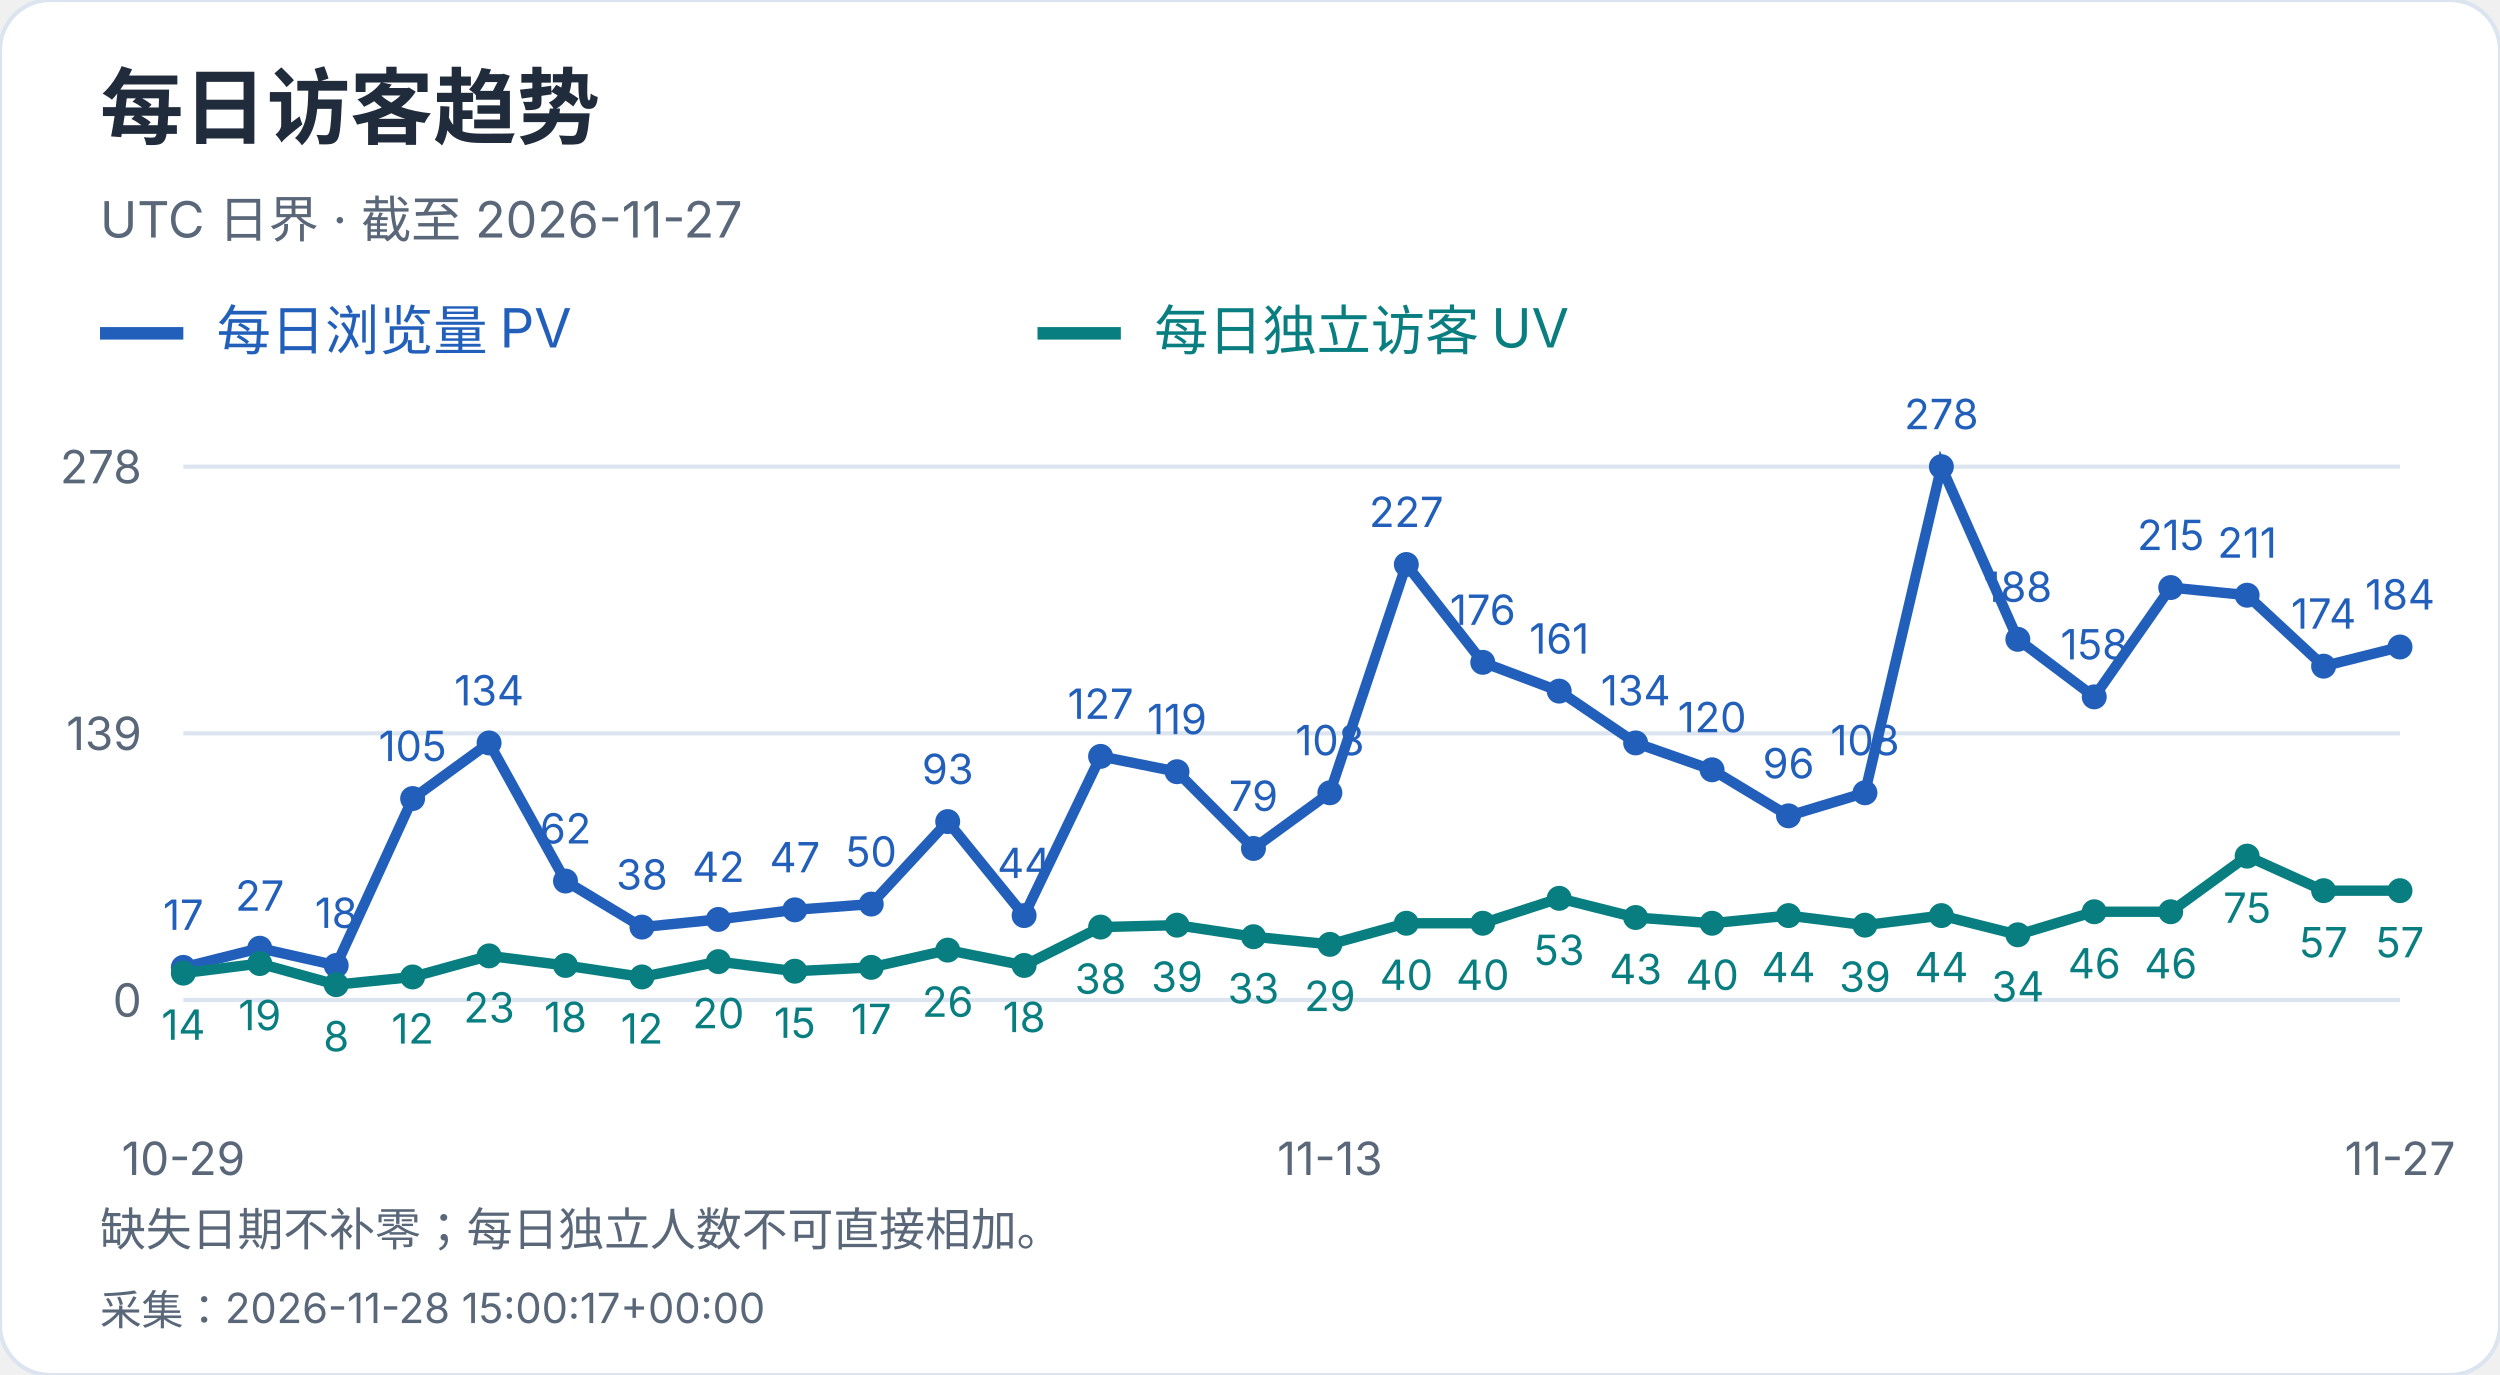
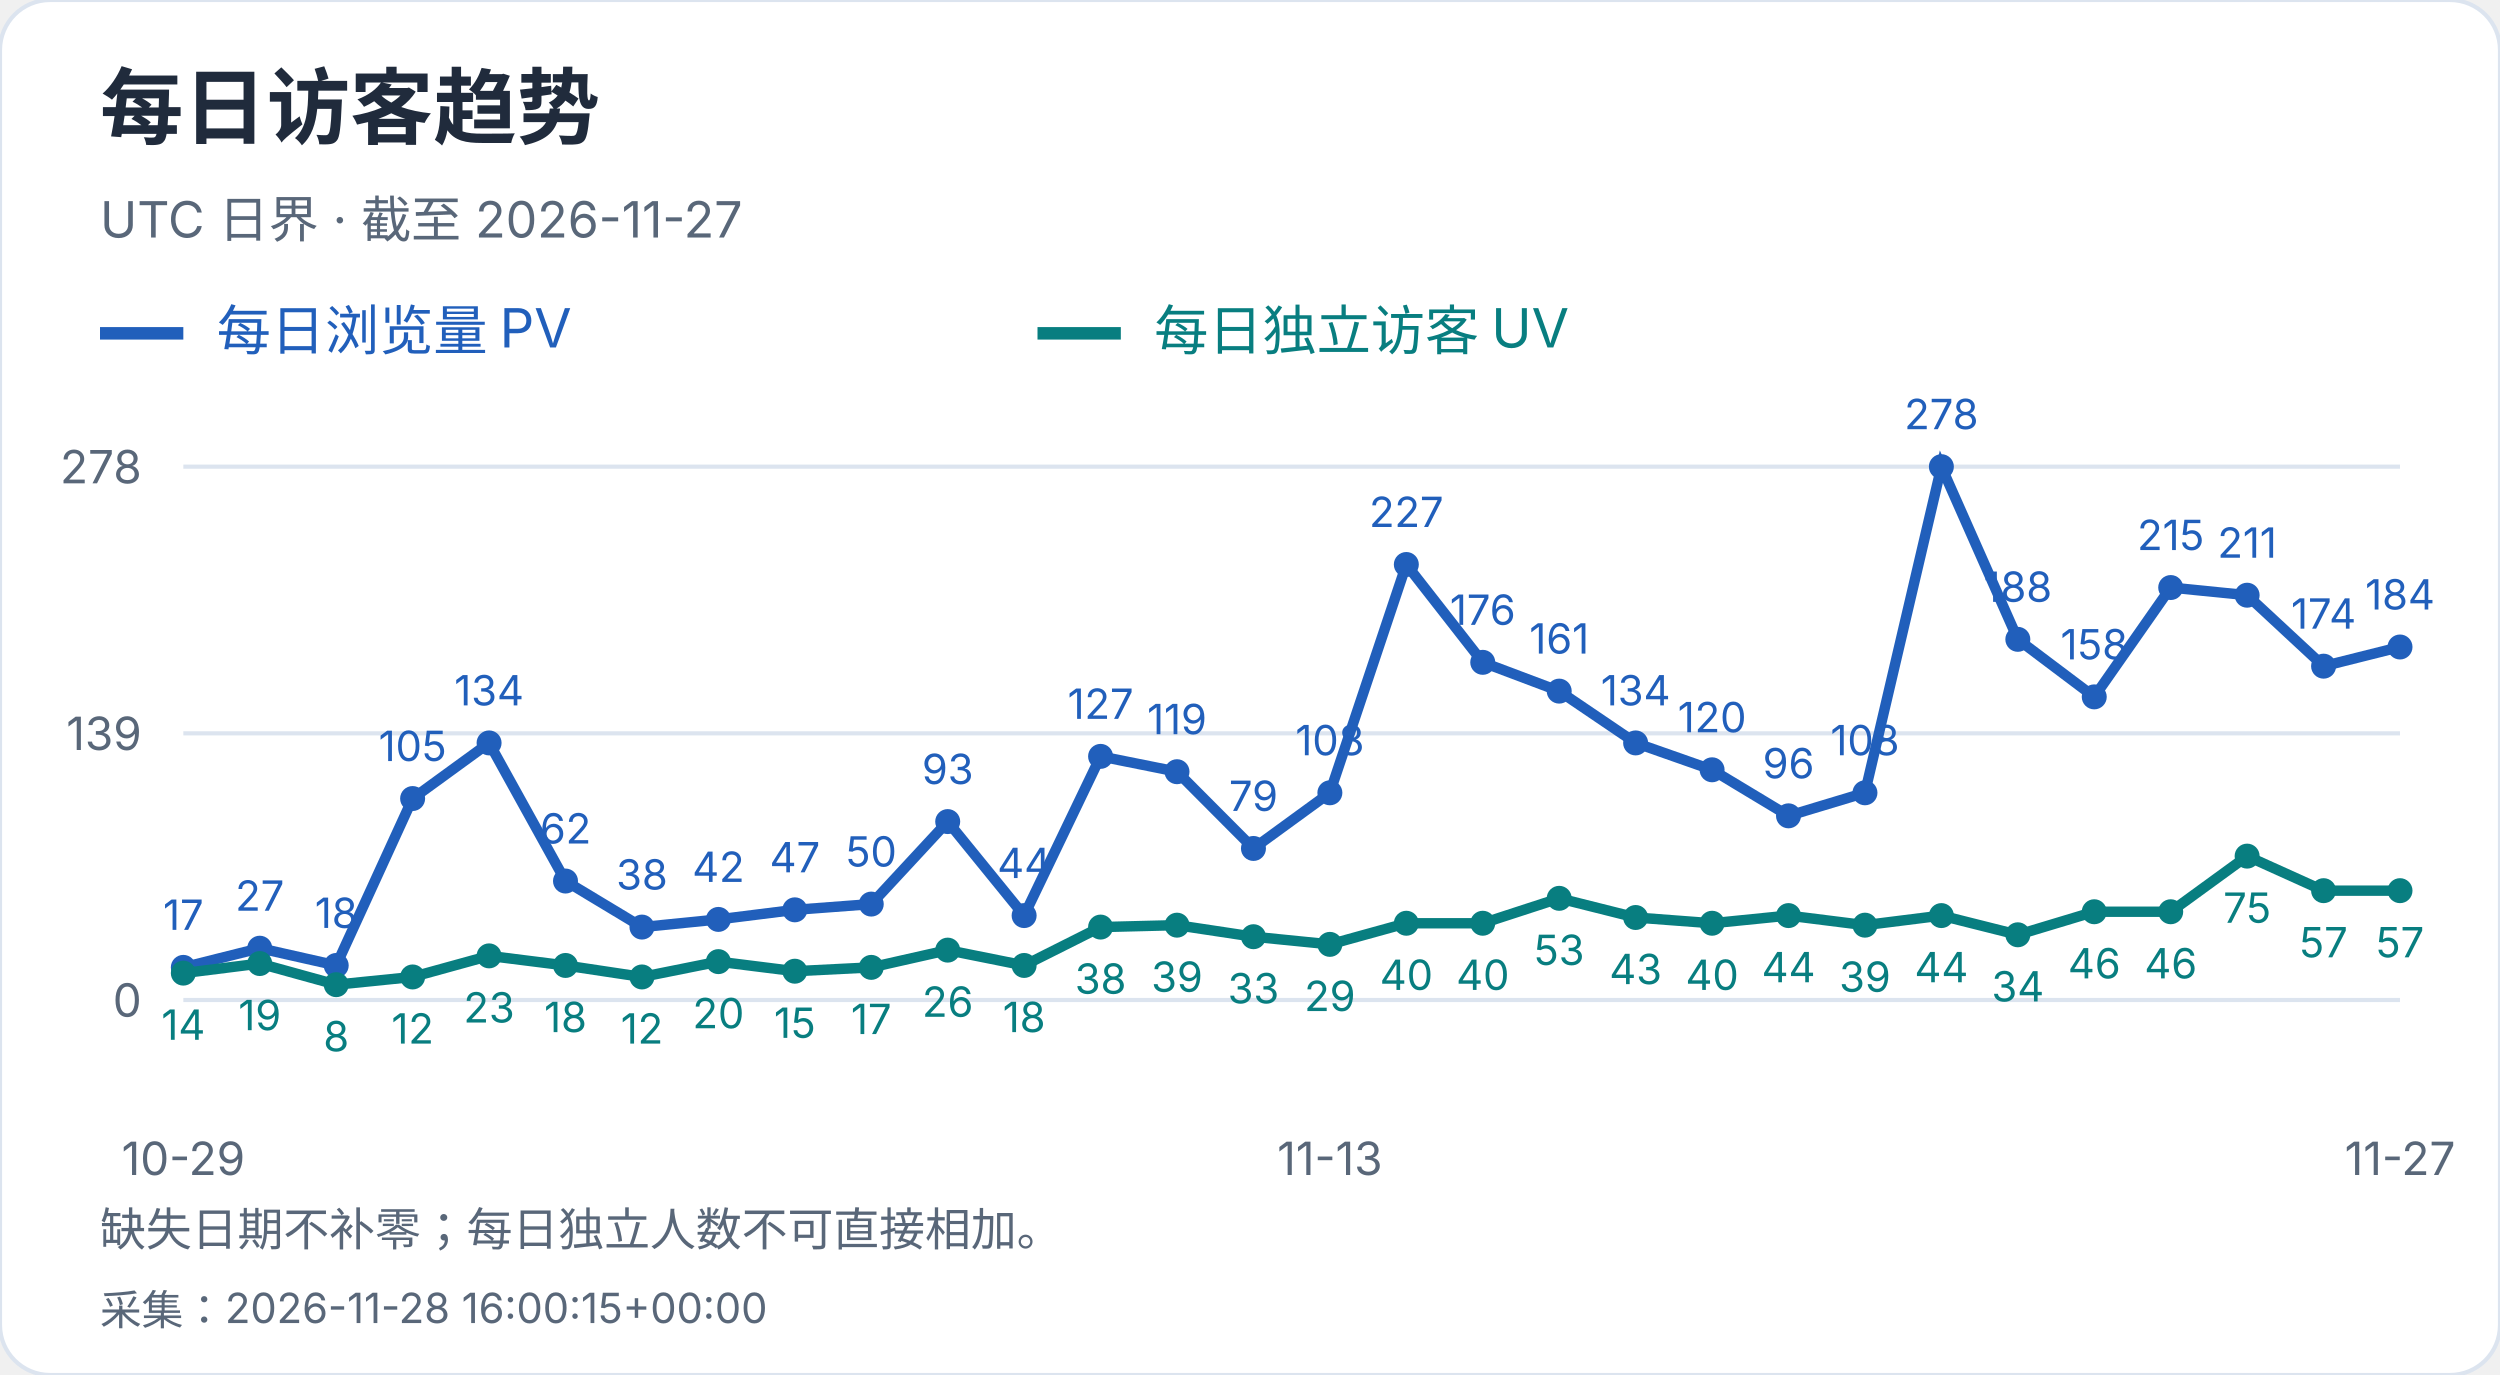
<svg xmlns="http://www.w3.org/2000/svg" width="600" height="330" viewBox="0 0 600 330" role="img" aria-label="每日访客趋势">
  <style>text{font-family:-apple-system,BlinkMacSystemFont,"Segoe UI","PingFang SC","Microsoft YaHei",sans-serif;font-variant-numeric:tabular-nums}</style>
  <rect width="600" height="330" rx="12" fill="white" stroke="#dce4ef" />
  <text x="24" y="33" font-size="20" fill="#202b3c" font-weight="650" text-anchor="start">每日访客趋势</text>
  <text x="24" y="57" font-size="12" fill="#596779" font-weight="400" text-anchor="start">UTC 日界 · 截至 2026-11-27</text>
  <path d="M24 80h20" stroke="#215fbb" stroke-width="3" />
  <text x="52" y="84" font-size="13" fill="#215fbb" font-weight="400" text-anchor="start">每日浏览量 PV</text>
  <path d="M249 80h20" stroke="#087e80" stroke-width="3" />
  <text x="277" y="84" font-size="13" fill="#087e80" font-weight="400" text-anchor="start">每日独立访客 UV</text>
  <path d="M44 240.0H576" stroke="#dce4ef" />
  <text x="34" y="244.0" font-size="11" fill="#596779" font-weight="400" text-anchor="end">0</text>
  <path d="M44 176.0H576" stroke="#dce4ef" />
  <text x="34" y="180.0" font-size="11" fill="#596779" font-weight="400" text-anchor="end">139</text>
  <path d="M44 112.0H576" stroke="#dce4ef" />
  <text x="34" y="116.0" font-size="11" fill="#596779" font-weight="400" text-anchor="end">278</text>
  <circle cx="44.00" cy="232.17" r="3" fill="#215fbb" />
  <text x="44.0" y="223.17" font-size="10" fill="#215fbb" font-weight="400" text-anchor="middle">17</text>
  <circle cx="62.34" cy="227.57" r="3" fill="#215fbb" />
  <text x="62.34" y="218.57" font-size="10" fill="#215fbb" font-weight="400" text-anchor="middle">27</text>
  <circle cx="80.69" cy="231.71" r="3" fill="#215fbb" />
  <text x="80.69" y="222.71" font-size="10" fill="#215fbb" font-weight="400" text-anchor="middle">18</text>
  <circle cx="99.03" cy="191.65" r="3" fill="#215fbb" />
  <text x="99.03" y="182.65" font-size="10" fill="#215fbb" font-weight="400" text-anchor="middle">105</text>
  <circle cx="117.38" cy="178.30" r="3" fill="#215fbb" />
  <text x="117.38" y="169.3" font-size="10" fill="#215fbb" font-weight="400" text-anchor="middle">134</text>
  <circle cx="135.72" cy="211.45" r="3" fill="#215fbb" />
  <text x="135.72" y="202.45" font-size="10" fill="#215fbb" font-weight="400" text-anchor="middle">62</text>
  <circle cx="154.07" cy="222.50" r="3" fill="#215fbb" />
  <text x="154.07" y="213.5" font-size="10" fill="#215fbb" font-weight="400" text-anchor="middle">38</text>
  <circle cx="172.41" cy="220.66" r="3" fill="#215fbb" />
  <text x="172.41" y="211.66" font-size="10" fill="#215fbb" font-weight="400" text-anchor="middle">42</text>
  <circle cx="190.76" cy="218.36" r="3" fill="#215fbb" />
  <text x="190.76" y="209.36" font-size="10" fill="#215fbb" font-weight="400" text-anchor="middle">47</text>
  <circle cx="209.10" cy="216.98" r="3" fill="#215fbb" />
  <text x="209.1" y="207.98" font-size="10" fill="#215fbb" font-weight="400" text-anchor="middle">50</text>
  <circle cx="227.45" cy="197.18" r="3" fill="#215fbb" />
  <text x="227.45" y="188.18" font-size="10" fill="#215fbb" font-weight="400" text-anchor="middle">93</text>
  <circle cx="245.79" cy="219.74" r="3" fill="#215fbb" />
  <text x="245.79" y="210.74" font-size="10" fill="#215fbb" font-weight="400" text-anchor="middle">44</text>
  <circle cx="264.14" cy="181.53" r="3" fill="#215fbb" />
  <text x="264.14" y="172.53" font-size="10" fill="#215fbb" font-weight="400" text-anchor="middle">127</text>
  <circle cx="282.48" cy="185.21" r="3" fill="#215fbb" />
  <text x="282.48" y="176.21" font-size="10" fill="#215fbb" font-weight="400" text-anchor="middle">119</text>
  <circle cx="300.83" cy="203.63" r="3" fill="#215fbb" />
  <text x="300.83" y="194.63" font-size="10" fill="#215fbb" font-weight="400" text-anchor="middle">79</text>
  <circle cx="319.17" cy="190.27" r="3" fill="#215fbb" />
  <text x="319.17" y="181.27" font-size="10" fill="#215fbb" font-weight="400" text-anchor="middle">108</text>
  <circle cx="337.52" cy="135.48" r="3" fill="#215fbb" />
  <text x="337.52" y="126.48" font-size="10" fill="#215fbb" font-weight="400" text-anchor="middle">227</text>
  <circle cx="355.86" cy="158.96" r="3" fill="#215fbb" />
  <text x="355.86" y="149.96" font-size="10" fill="#215fbb" font-weight="400" text-anchor="middle">176</text>
  <circle cx="374.21" cy="165.87" r="3" fill="#215fbb" />
  <text x="374.21" y="156.87" font-size="10" fill="#215fbb" font-weight="400" text-anchor="middle">161</text>
  <circle cx="392.55" cy="178.30" r="3" fill="#215fbb" />
  <text x="392.55" y="169.3" font-size="10" fill="#215fbb" font-weight="400" text-anchor="middle">134</text>
  <circle cx="410.90" cy="184.75" r="3" fill="#215fbb" />
  <text x="410.9" y="175.75" font-size="10" fill="#215fbb" font-weight="400" text-anchor="middle">120</text>
  <circle cx="429.24" cy="195.80" r="3" fill="#215fbb" />
  <text x="429.24" y="186.8" font-size="10" fill="#215fbb" font-weight="400" text-anchor="middle">96</text>
  <circle cx="447.59" cy="190.27" r="3" fill="#215fbb" />
  <text x="447.59" y="181.27" font-size="10" fill="#215fbb" font-weight="400" text-anchor="middle">108</text>
  <circle cx="465.93" cy="112.00" r="3" fill="#215fbb" />
  <text x="465.93" y="103.0" font-size="10" fill="#215fbb" font-weight="400" text-anchor="middle">278</text>
  <circle cx="484.28" cy="153.44" r="3" fill="#215fbb" />
  <text x="484.28" y="144.44" font-size="10" fill="#215fbb" font-weight="400" text-anchor="middle">188</text>
  <circle cx="502.62" cy="167.25" r="3" fill="#215fbb" />
  <text x="502.62" y="158.25" font-size="10" fill="#215fbb" font-weight="400" text-anchor="middle">158</text>
  <circle cx="520.97" cy="141.01" r="3" fill="#215fbb" />
  <text x="520.97" y="132.01" font-size="10" fill="#215fbb" font-weight="400" text-anchor="middle">215</text>
  <circle cx="539.31" cy="142.85" r="3" fill="#215fbb" />
  <text x="539.31" y="133.85" font-size="10" fill="#215fbb" font-weight="400" text-anchor="middle">211</text>
  <circle cx="557.66" cy="159.88" r="3" fill="#215fbb" />
  <text x="557.66" y="150.88" font-size="10" fill="#215fbb" font-weight="400" text-anchor="middle">174</text>
  <circle cx="576.00" cy="155.28" r="3" fill="#215fbb" />
  <text x="576.0" y="146.28" font-size="10" fill="#215fbb" font-weight="400" text-anchor="middle">184</text>
  <polyline points="44.00,232.17 62.34,227.57 80.69,231.71 99.03,191.65 117.38,178.30 135.72,211.45 154.07,222.50 172.41,220.66 190.76,218.36 209.10,216.98 227.45,197.18 245.79,219.74 264.14,181.53 282.48,185.21 300.83,203.63 319.17,190.27 337.52,135.48 355.86,158.96 374.21,165.87 392.55,178.30 410.90,184.75 429.24,195.80 447.59,190.27 465.93,112.00 484.28,153.44 502.62,167.25 520.97,141.01 539.31,142.85 557.66,159.88 576.00,155.28" fill="none" stroke="#215fbb" stroke-width="2.5" />
  <circle cx="44.00" cy="233.55" r="3" fill="#087e80" />
  <text x="44.0" y="249.55" font-size="10" fill="#087e80" font-weight="400" text-anchor="middle">14</text>
  <circle cx="62.34" cy="231.25" r="3" fill="#087e80" />
  <text x="62.34" y="247.25" font-size="10" fill="#087e80" font-weight="400" text-anchor="middle">19</text>
  <circle cx="80.69" cy="236.32" r="3" fill="#087e80" />
  <text x="80.69" y="252.32" font-size="10" fill="#087e80" font-weight="400" text-anchor="middle">8</text>
  <circle cx="99.03" cy="234.47" r="3" fill="#087e80" />
  <text x="99.03" y="250.47" font-size="10" fill="#087e80" font-weight="400" text-anchor="middle">12</text>
  <circle cx="117.38" cy="229.41" r="3" fill="#087e80" />
  <text x="117.38" y="245.41" font-size="10" fill="#087e80" font-weight="400" text-anchor="middle">23</text>
  <circle cx="135.72" cy="231.71" r="3" fill="#087e80" />
  <text x="135.72" y="247.71" font-size="10" fill="#087e80" font-weight="400" text-anchor="middle">18</text>
  <circle cx="154.07" cy="234.47" r="3" fill="#087e80" />
  <text x="154.07" y="250.47" font-size="10" fill="#087e80" font-weight="400" text-anchor="middle">12</text>
  <circle cx="172.41" cy="230.79" r="3" fill="#087e80" />
  <text x="172.41" y="246.79" font-size="10" fill="#087e80" font-weight="400" text-anchor="middle">20</text>
  <circle cx="190.76" cy="233.09" r="3" fill="#087e80" />
  <text x="190.76" y="249.09" font-size="10" fill="#087e80" font-weight="400" text-anchor="middle">15</text>
  <circle cx="209.10" cy="232.17" r="3" fill="#087e80" />
  <text x="209.1" y="248.17" font-size="10" fill="#087e80" font-weight="400" text-anchor="middle">17</text>
  <circle cx="227.45" cy="228.03" r="3" fill="#087e80" />
  <text x="227.45" y="244.03" font-size="10" fill="#087e80" font-weight="400" text-anchor="middle">26</text>
  <circle cx="245.79" cy="231.71" r="3" fill="#087e80" />
  <text x="245.79" y="247.71" font-size="10" fill="#087e80" font-weight="400" text-anchor="middle">18</text>
  <circle cx="264.14" cy="222.50" r="3" fill="#087e80" />
  <text x="264.14" y="238.5" font-size="10" fill="#087e80" font-weight="400" text-anchor="middle">38</text>
  <circle cx="282.48" cy="222.04" r="3" fill="#087e80" />
  <text x="282.48" y="238.04" font-size="10" fill="#087e80" font-weight="400" text-anchor="middle">39</text>
  <circle cx="300.83" cy="224.81" r="3" fill="#087e80" />
  <text x="300.83" y="240.81" font-size="10" fill="#087e80" font-weight="400" text-anchor="middle">33</text>
  <circle cx="319.17" cy="226.65" r="3" fill="#087e80" />
  <text x="319.17" y="242.65" font-size="10" fill="#087e80" font-weight="400" text-anchor="middle">29</text>
  <circle cx="337.52" cy="221.58" r="3" fill="#087e80" />
  <text x="337.52" y="237.58" font-size="10" fill="#087e80" font-weight="400" text-anchor="middle">40</text>
  <circle cx="355.86" cy="221.58" r="3" fill="#087e80" />
  <text x="355.86" y="237.58" font-size="10" fill="#087e80" font-weight="400" text-anchor="middle">40</text>
  <circle cx="374.21" cy="215.60" r="3" fill="#087e80" />
  <text x="374.21" y="231.6" font-size="10" fill="#087e80" font-weight="400" text-anchor="middle">53</text>
  <circle cx="392.55" cy="220.20" r="3" fill="#087e80" />
  <text x="392.55" y="236.2" font-size="10" fill="#087e80" font-weight="400" text-anchor="middle">43</text>
  <circle cx="410.90" cy="221.58" r="3" fill="#087e80" />
  <text x="410.9" y="237.58" font-size="10" fill="#087e80" font-weight="400" text-anchor="middle">40</text>
  <circle cx="429.24" cy="219.74" r="3" fill="#087e80" />
  <text x="429.24" y="235.74" font-size="10" fill="#087e80" font-weight="400" text-anchor="middle">44</text>
  <circle cx="447.59" cy="222.04" r="3" fill="#087e80" />
  <text x="447.59" y="238.04" font-size="10" fill="#087e80" font-weight="400" text-anchor="middle">39</text>
  <circle cx="465.93" cy="219.74" r="3" fill="#087e80" />
  <text x="465.93" y="235.74" font-size="10" fill="#087e80" font-weight="400" text-anchor="middle">44</text>
  <circle cx="484.28" cy="224.35" r="3" fill="#087e80" />
  <text x="484.28" y="240.35" font-size="10" fill="#087e80" font-weight="400" text-anchor="middle">34</text>
  <circle cx="502.62" cy="218.82" r="3" fill="#087e80" />
  <text x="502.62" y="234.82" font-size="10" fill="#087e80" font-weight="400" text-anchor="middle">46</text>
  <circle cx="520.97" cy="218.82" r="3" fill="#087e80" />
  <text x="520.97" y="234.82" font-size="10" fill="#087e80" font-weight="400" text-anchor="middle">46</text>
  <circle cx="539.31" cy="205.47" r="3" fill="#087e80" />
  <text x="539.31" y="221.47" font-size="10" fill="#087e80" font-weight="400" text-anchor="middle">75</text>
  <circle cx="557.66" cy="213.76" r="3" fill="#087e80" />
  <text x="557.66" y="229.76" font-size="10" fill="#087e80" font-weight="400" text-anchor="middle">57</text>
  <circle cx="576.00" cy="213.76" r="3" fill="#087e80" />
  <text x="576.0" y="229.76" font-size="10" fill="#087e80" font-weight="400" text-anchor="middle">57</text>
  <polyline points="44.00,233.55 62.34,231.25 80.69,236.32 99.03,234.47 117.38,229.41 135.72,231.71 154.07,234.47 172.41,230.79 190.76,233.09 209.10,232.17 227.45,228.03 245.79,231.71 264.14,222.50 282.48,222.04 300.83,224.81 319.17,226.65 337.52,221.58 355.86,221.58 374.21,215.60 392.55,220.20 410.90,221.58 429.24,219.74 447.59,222.04 465.93,219.74 484.28,224.35 502.62,218.82 520.97,218.82 539.31,205.47 557.66,213.76 576.00,213.76" fill="none" stroke="#087e80" stroke-width="2.5" />
  <text x="44.0" y="282" font-size="11" fill="#596779" font-weight="400" text-anchor="middle">10-29</text>
  <text x="319.172" y="282" font-size="11" fill="#596779" font-weight="400" text-anchor="middle">11-13</text>
  <text x="576.0" y="282" font-size="11" fill="#596779" font-weight="400" text-anchor="middle">11-27</text>
  <text x="24" y="299" font-size="11" fill="#596779" font-weight="400" text-anchor="start">缺失日期不补零；每日独立人数不可直接相加。</text>
-   <text x="24" y="318" font-size="10" fill="#596779" font-weight="400" text-anchor="start">采集：2026-11-28 15:00:17+00:00</text>
+   <text x="24" y="318" font-size="10" fill="#596779" font-weight="400" text-anchor="start">采集：2026-11-28 16:00:15+00:00</text>
</svg>
